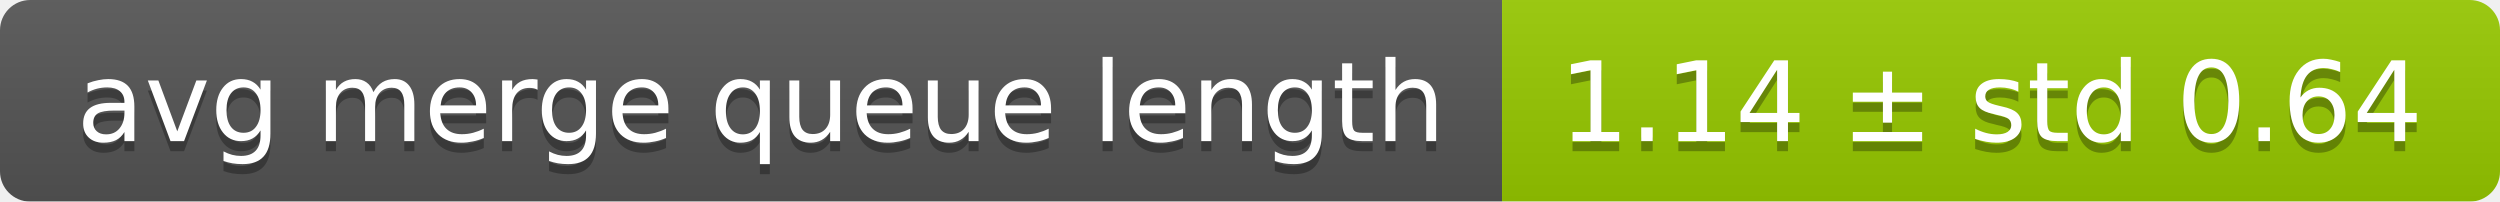
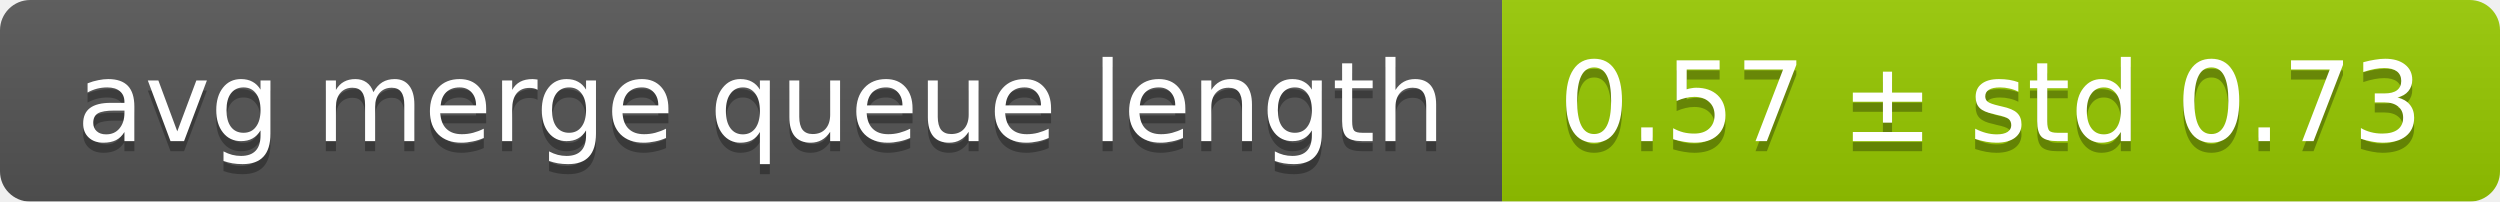
<svg xmlns="http://www.w3.org/2000/svg" width="248" height="20">
  <linearGradient id="smooth" x2="0" y2="100%">
    <stop offset="0" stop-color="#bbb" stop-opacity=".1" />
    <stop offset="1" stop-opacity=".1" />
  </linearGradient>
  <mask id="round">
    <rect width="248" height="20" rx="3" fill="#fff" />
  </mask>
  <g mask="url(#round)">
    <rect width="149" height="20" fill="#555" />
    <rect x="149" width="99" height="20" fill="#97ca00" />
    <rect width="248" height="20" fill="url(#smooth)" />
  </g>
  <g fill="#fff" text-anchor="middle" font-family="DejaVu Sans,Verdana,Geneva,sans-serif" font-size="11">
    <text x="75.5" y="15" fill="#010101" fill-opacity=".3">avg merge queue length</text>
    <text x="75.5" y="14">avg merge queue length</text>
-     <text x="197.5" y="15" fill="#010101" fill-opacity=".3">1.14 ± std 0.64</text>
-     <text x="197.5" y="14">1.14 ± std 0.64</text>
+     <text x="197.5" y="15" fill="#010101" fill-opacity=".3">0.57 ± std 0.73</text>
+     <text x="197.5" y="14">0.57 ± std 0.73</text>
  </g>
</svg>
